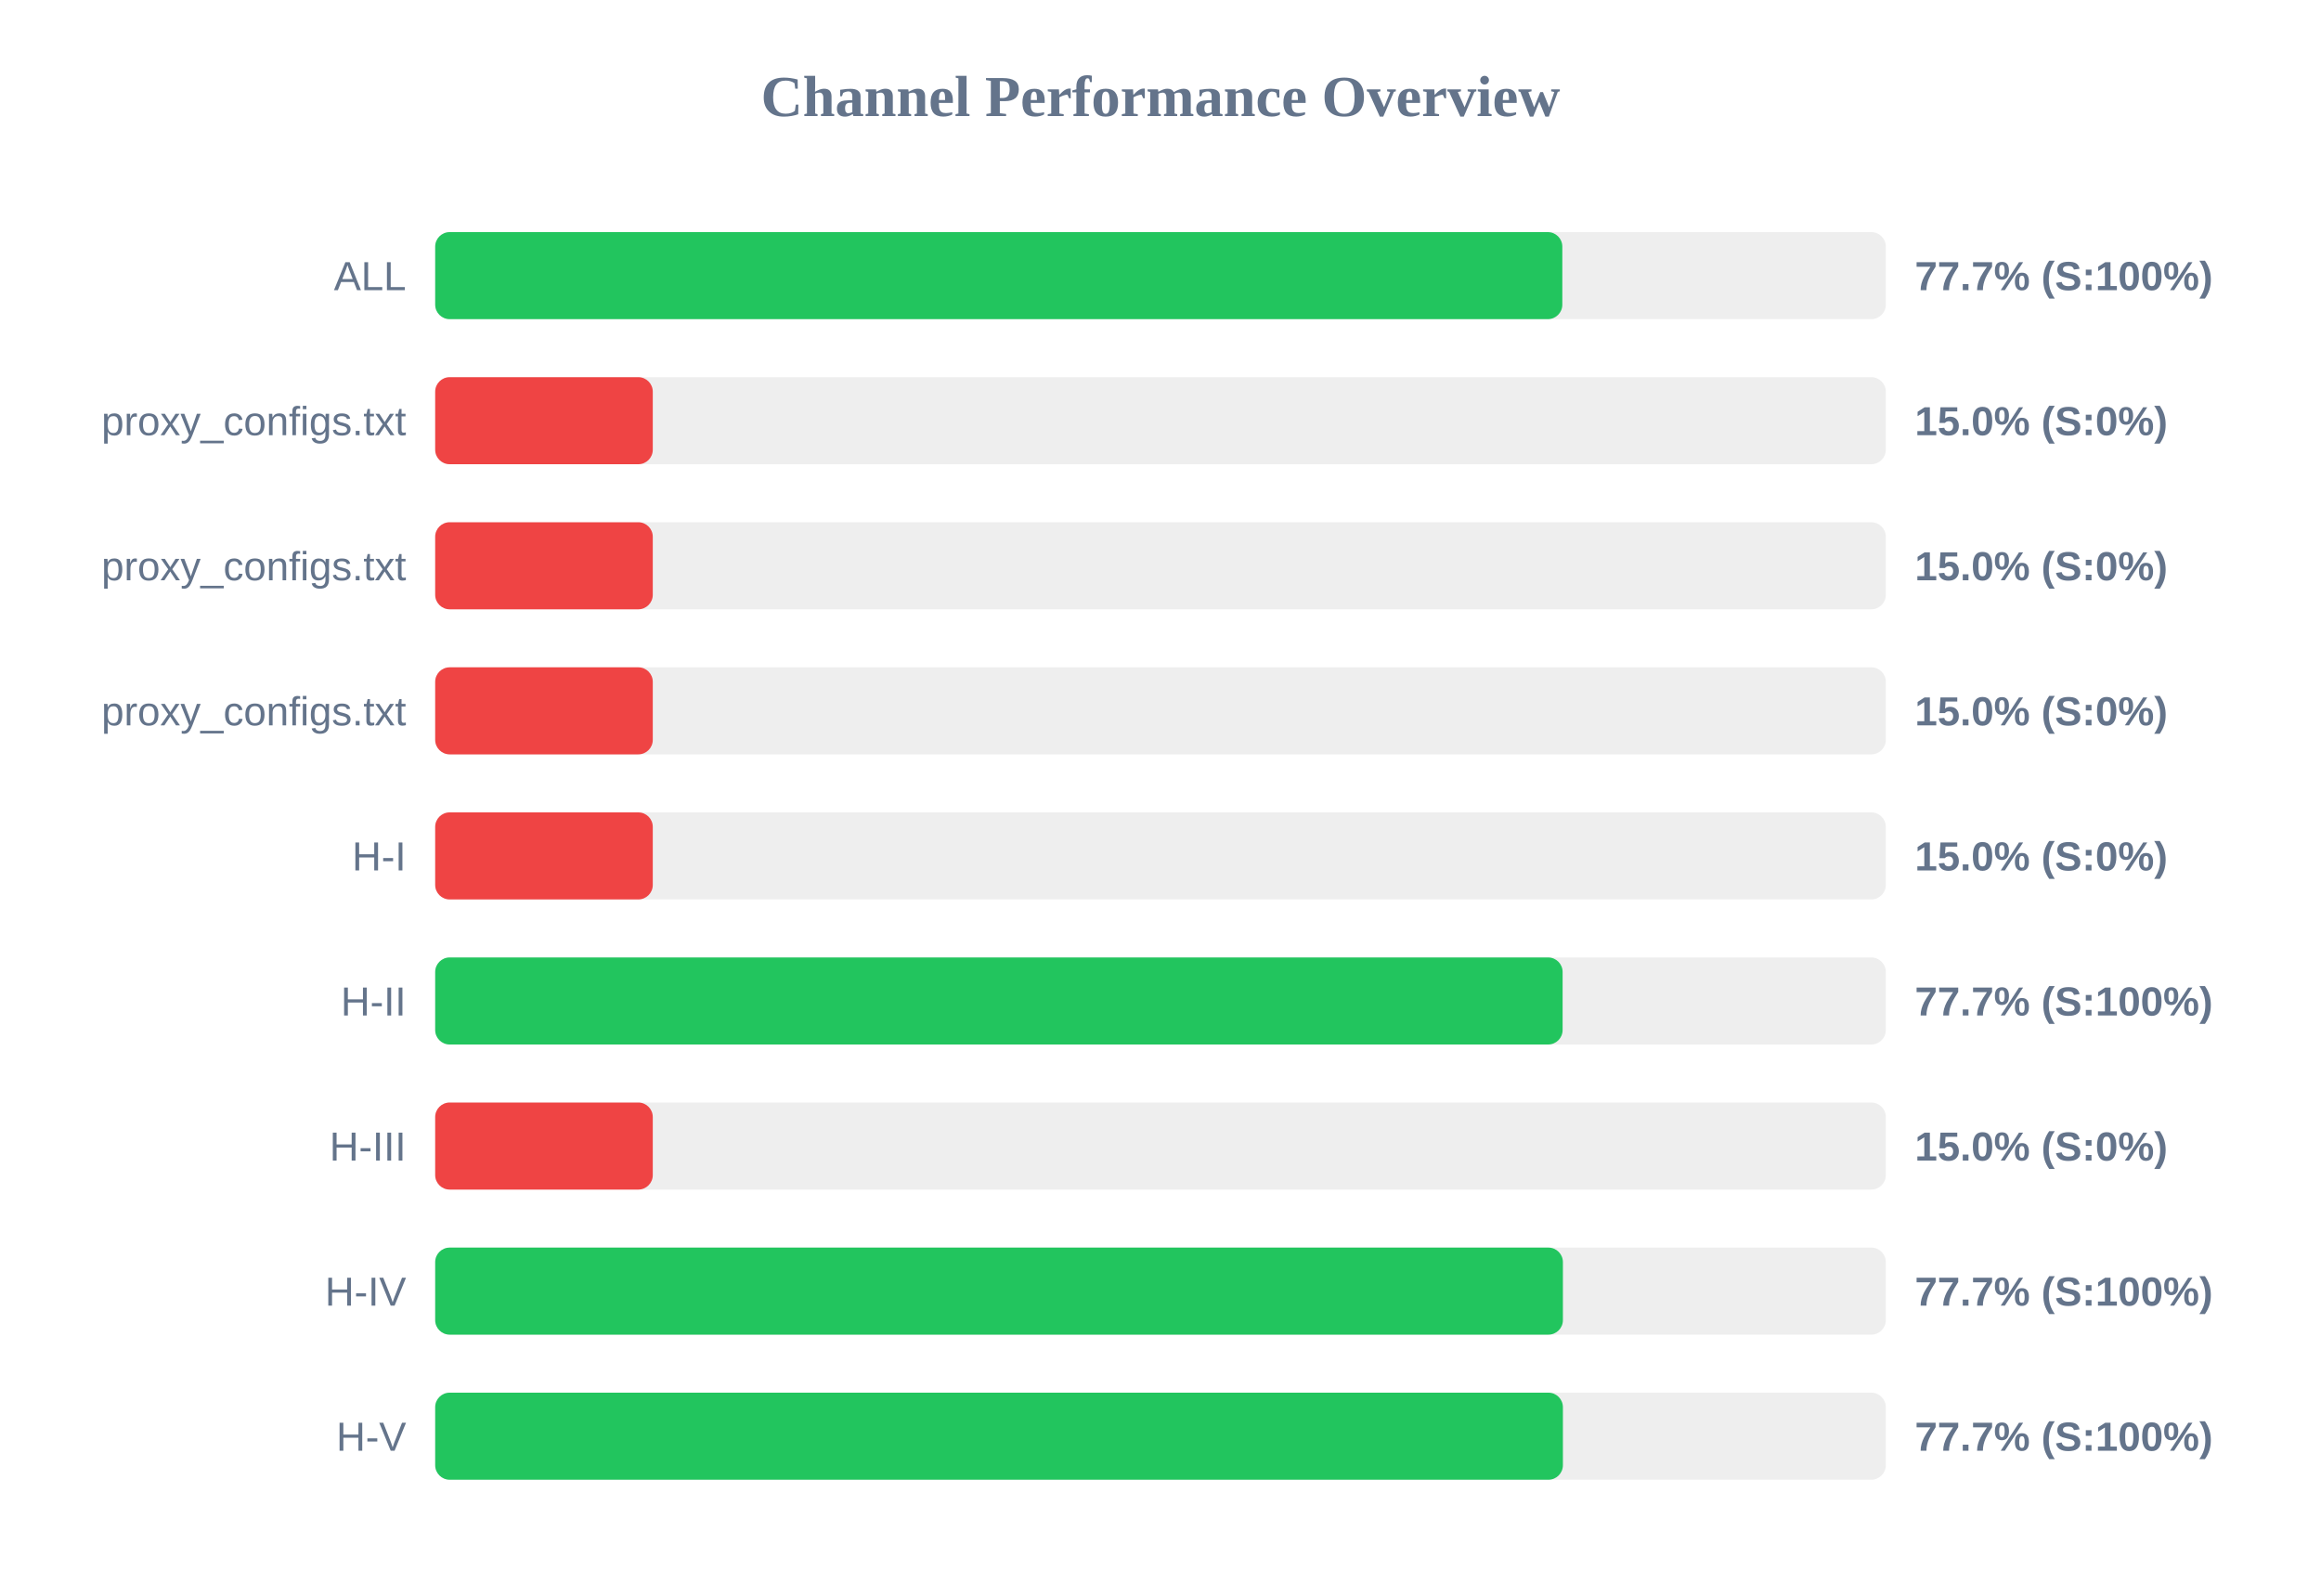
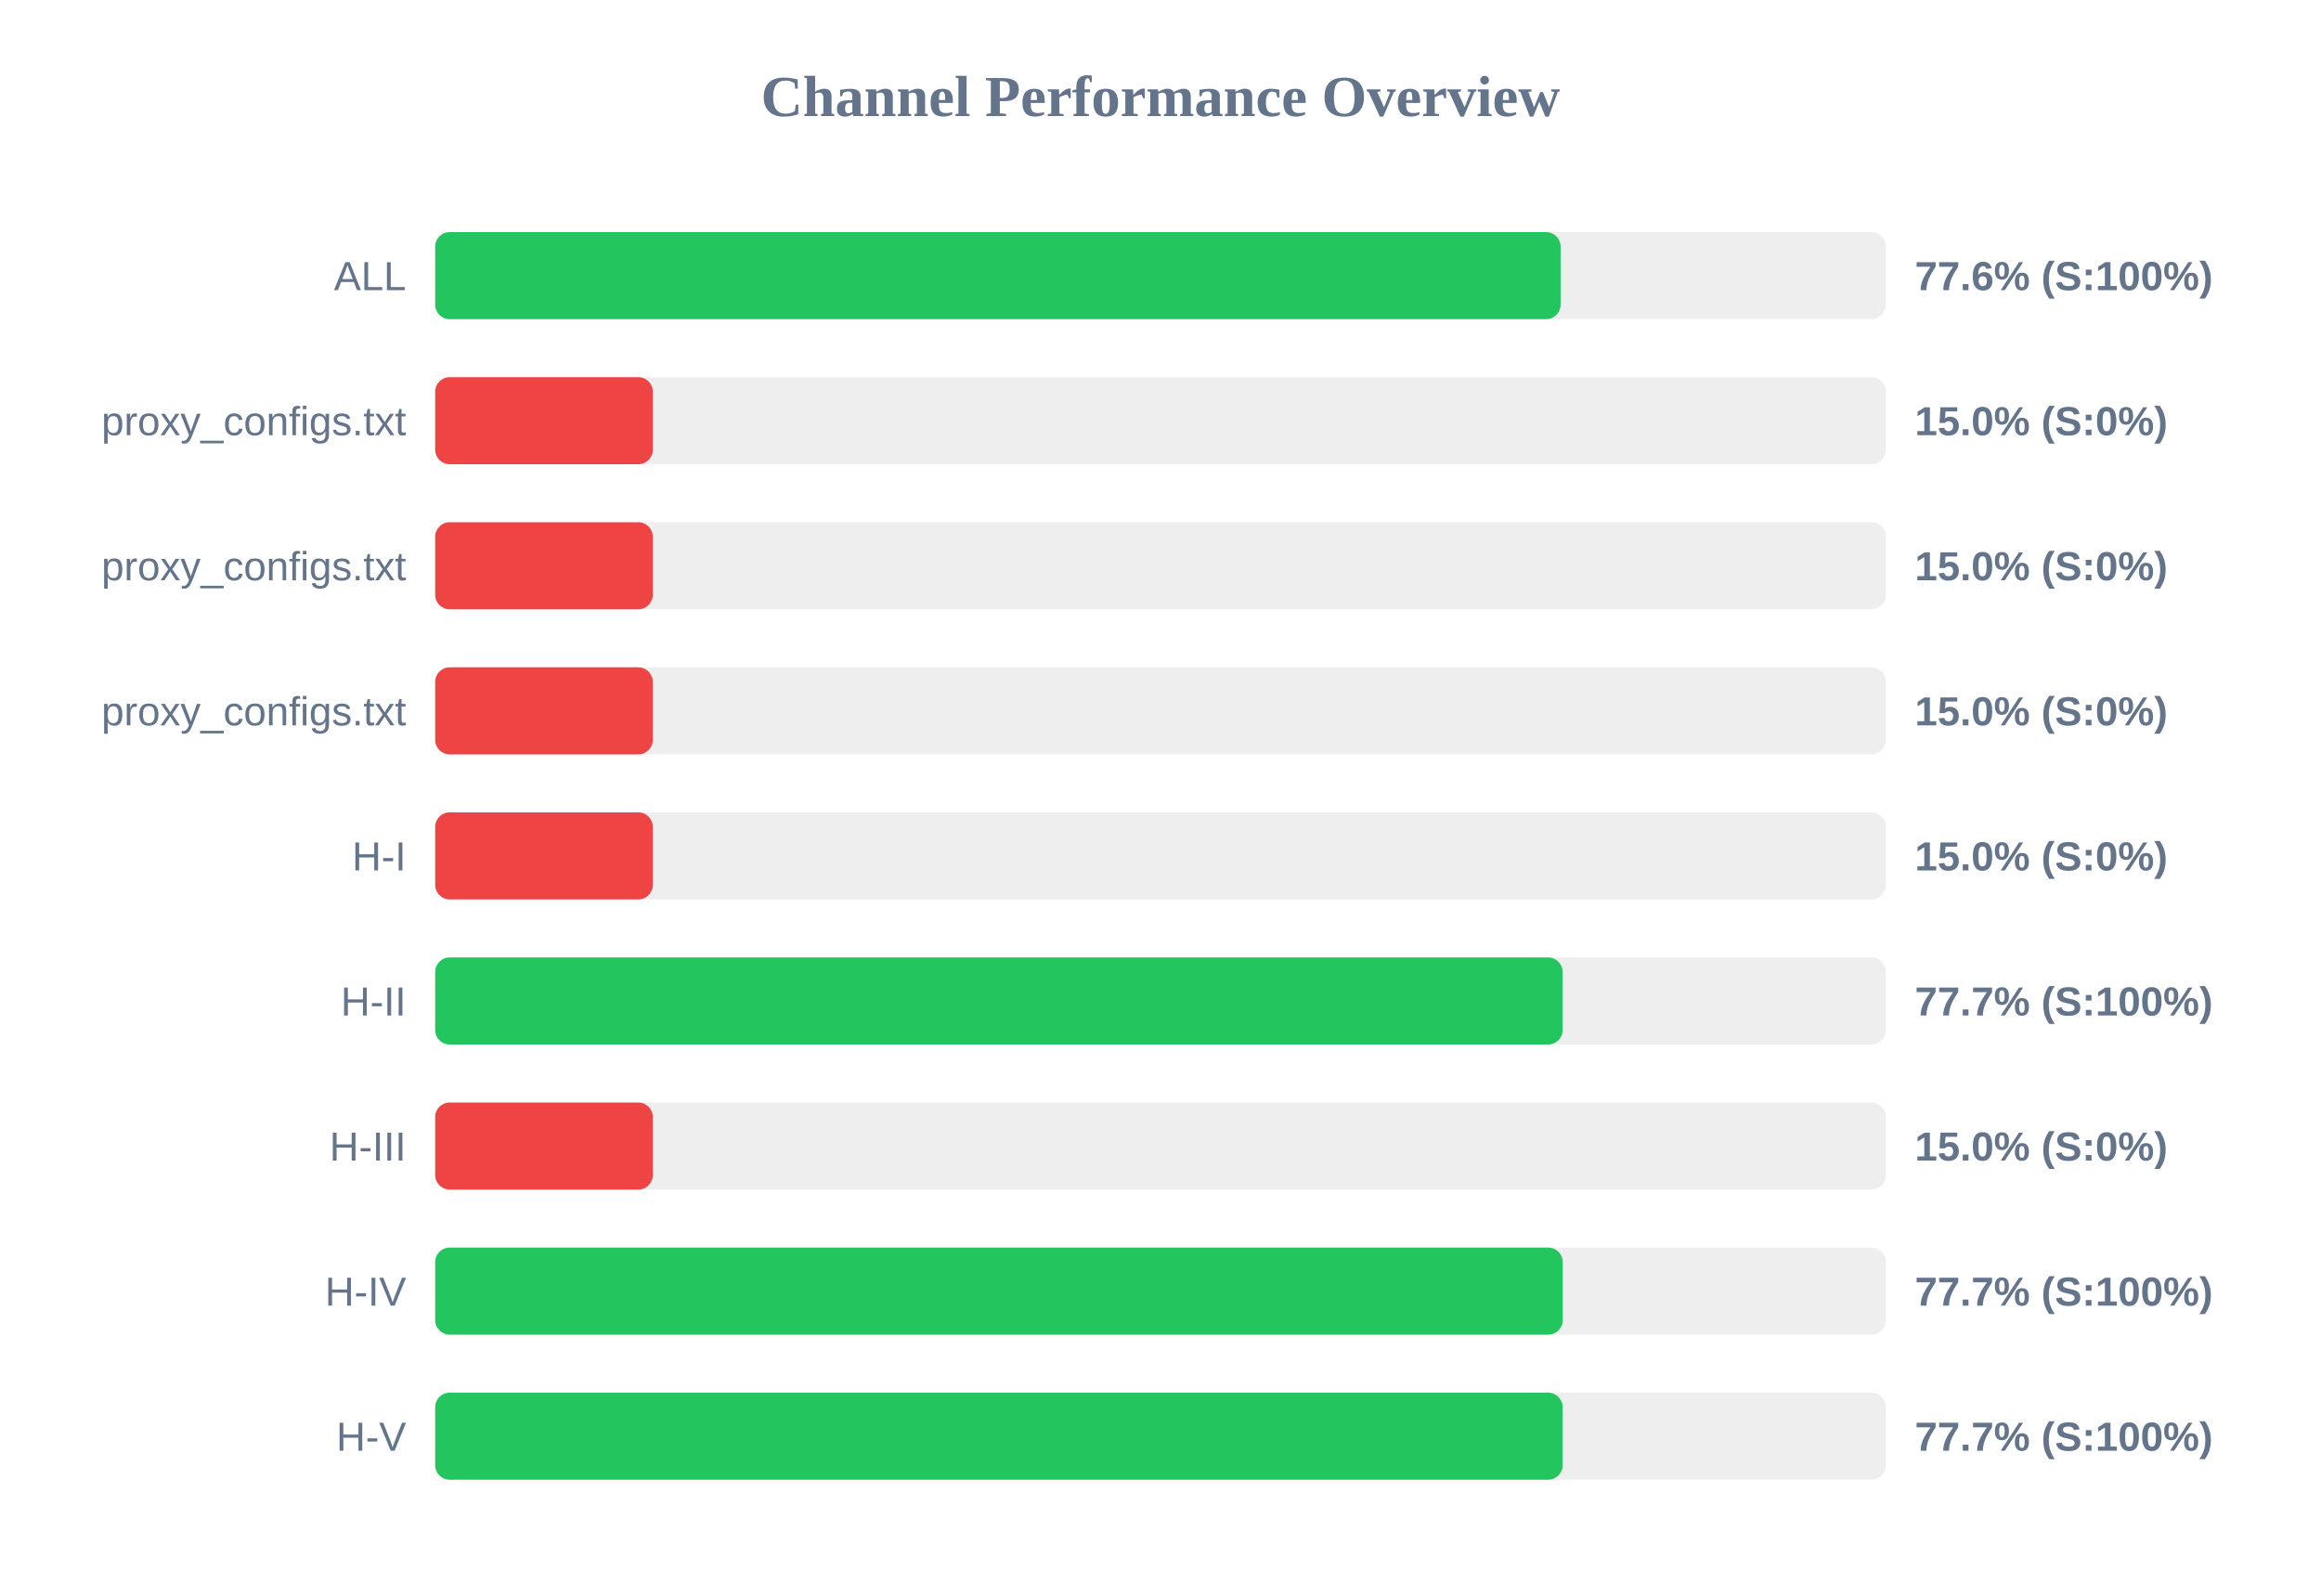
<svg xmlns="http://www.w3.org/2000/svg" width="800" height="550" version="1.1">
  <style>
        .row { font: 14px Arial; fill: #64748b; }
        .score { font: bold 14px Arial; fill: #64748b; }
    </style>
  <text x="400" y="40" text-anchor="middle" font-size="20px" font-weight="bold" fill="#64748b">Channel Performance Overview</text>
  <rect x="150" y="80" width="500" height="30" fill="#eee" rx="5" />
-   <rect x="150" y="80" width="388.5" height="30" fill="#22c55e" rx="5" />
+   <rect x="150" y="80" width="387.9" height="30" fill="#22c55e" rx="5" />
  <text x="140" y="100" text-anchor="end" class="row">ALL</text>
-   <text x="660" y="100" text-anchor="start" class="score">77.7% (S:100%)</text>
+   <text x="660" y="100" text-anchor="start" class="score">77.6% (S:100%)</text>
  <rect x="150" y="130" width="500" height="30" fill="#eee" rx="5" />
  <rect x="150" y="130" width="75.0" height="30" fill="#ef4444" rx="5" />
  <text x="140" y="150" text-anchor="end" class="row">proxy_configs.txt</text>
  <text x="660" y="150" text-anchor="start" class="score">15.0% (S:0%)</text>
  <rect x="150" y="180" width="500" height="30" fill="#eee" rx="5" />
  <rect x="150" y="180" width="75.0" height="30" fill="#ef4444" rx="5" />
  <text x="140" y="200" text-anchor="end" class="row">proxy_configs.txt</text>
  <text x="660" y="200" text-anchor="start" class="score">15.0% (S:0%)</text>
  <rect x="150" y="230" width="500" height="30" fill="#eee" rx="5" />
  <rect x="150" y="230" width="75.0" height="30" fill="#ef4444" rx="5" />
  <text x="140" y="250" text-anchor="end" class="row">proxy_configs.txt</text>
  <text x="660" y="250" text-anchor="start" class="score">15.0% (S:0%)</text>
  <rect x="150" y="280" width="500" height="30" fill="#eee" rx="5" />
  <rect x="150" y="280" width="75.0" height="30" fill="#ef4444" rx="5" />
  <text x="140" y="300" text-anchor="end" class="row">H-I</text>
  <text x="660" y="300" text-anchor="start" class="score">15.0% (S:0%)</text>
  <rect x="150" y="330" width="500" height="30" fill="#eee" rx="5" />
  <rect x="150" y="330" width="388.6" height="30" fill="#22c55e" rx="5" />
  <text x="140" y="350" text-anchor="end" class="row">H-II</text>
  <text x="660" y="350" text-anchor="start" class="score">77.7% (S:100%)</text>
  <rect x="150" y="380" width="500" height="30" fill="#eee" rx="5" />
  <rect x="150" y="380" width="75.0" height="30" fill="#ef4444" rx="5" />
  <text x="140" y="400" text-anchor="end" class="row">H-III</text>
  <text x="660" y="400" text-anchor="start" class="score">15.0% (S:0%)</text>
  <rect x="150" y="430" width="500" height="30" fill="#eee" rx="5" />
-   <rect x="150" y="430" width="388.7" height="30" fill="#22c55e" rx="5" />
+   <rect x="150" y="430" width="388.65" height="30" fill="#22c55e" rx="5" />
  <text x="140" y="450" text-anchor="end" class="row">H-IV</text>
  <text x="660" y="450" text-anchor="start" class="score">77.7% (S:100%)</text>
  <rect x="150" y="480" width="500" height="30" fill="#eee" rx="5" />
-   <rect x="150" y="480" width="388.7" height="30" fill="#22c55e" rx="5" />
+   <rect x="150" y="480" width="388.6" height="30" fill="#22c55e" rx="5" />
  <text x="140" y="500" text-anchor="end" class="row">H-V</text>
  <text x="660" y="500" text-anchor="start" class="score">77.7% (S:100%)</text>
</svg>
